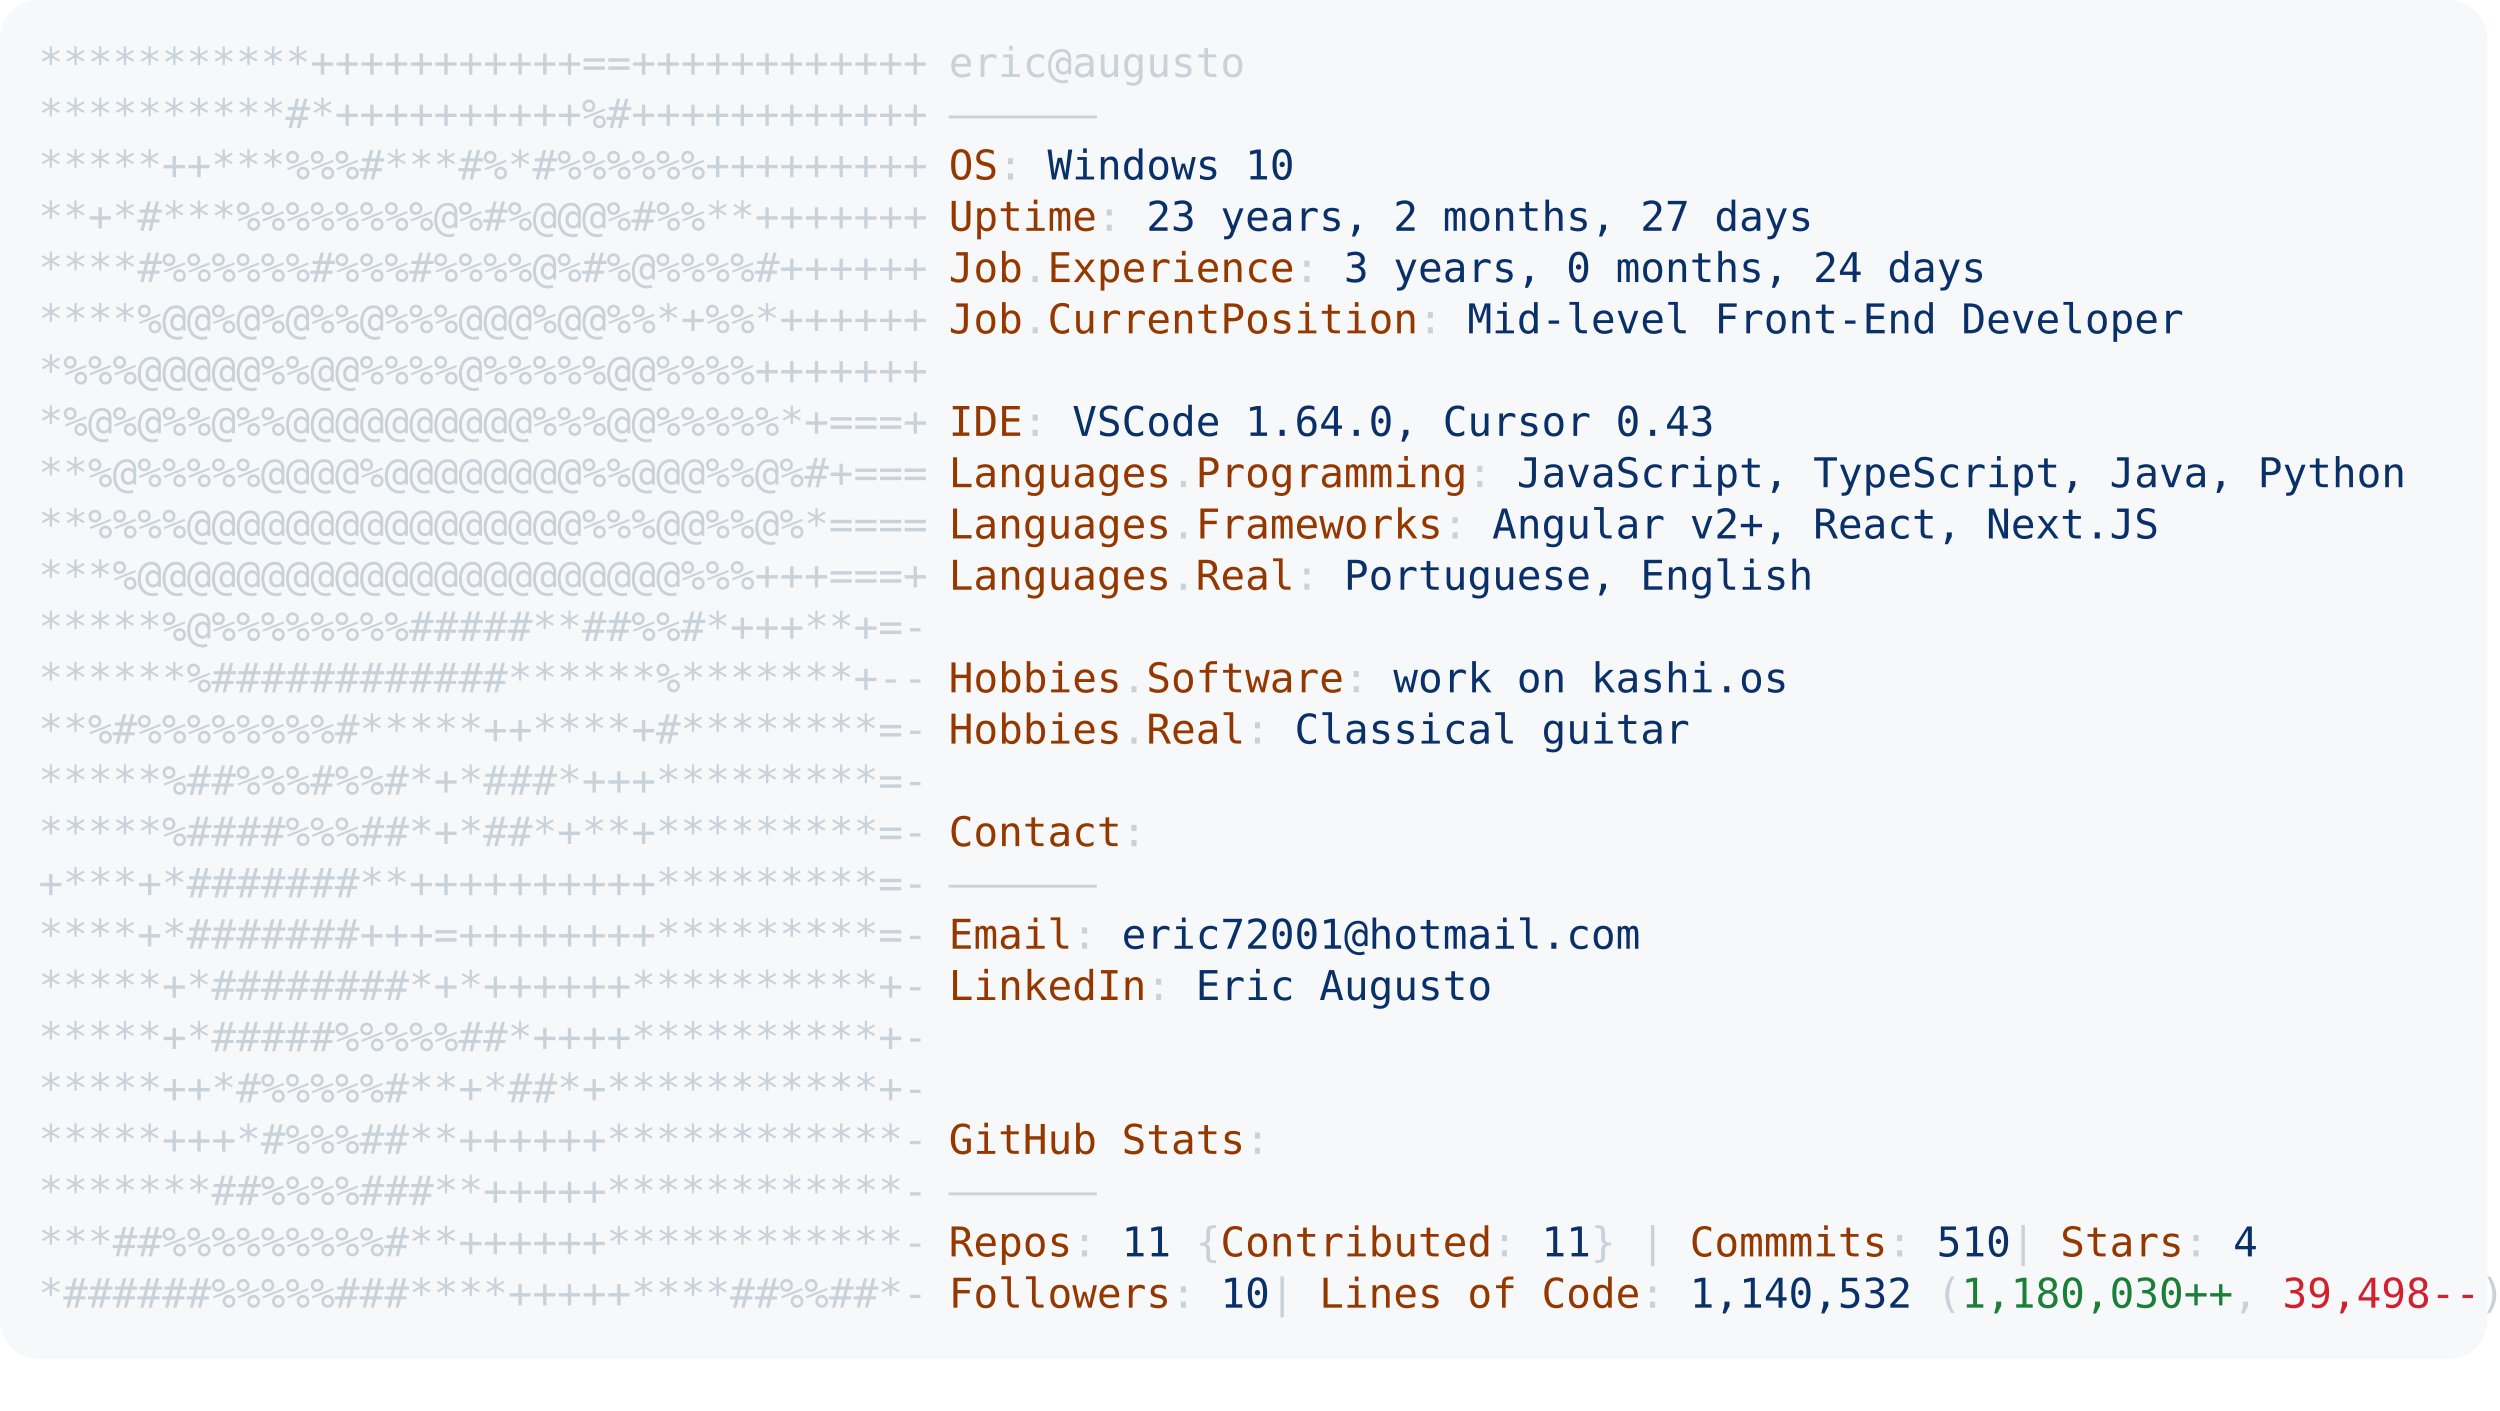
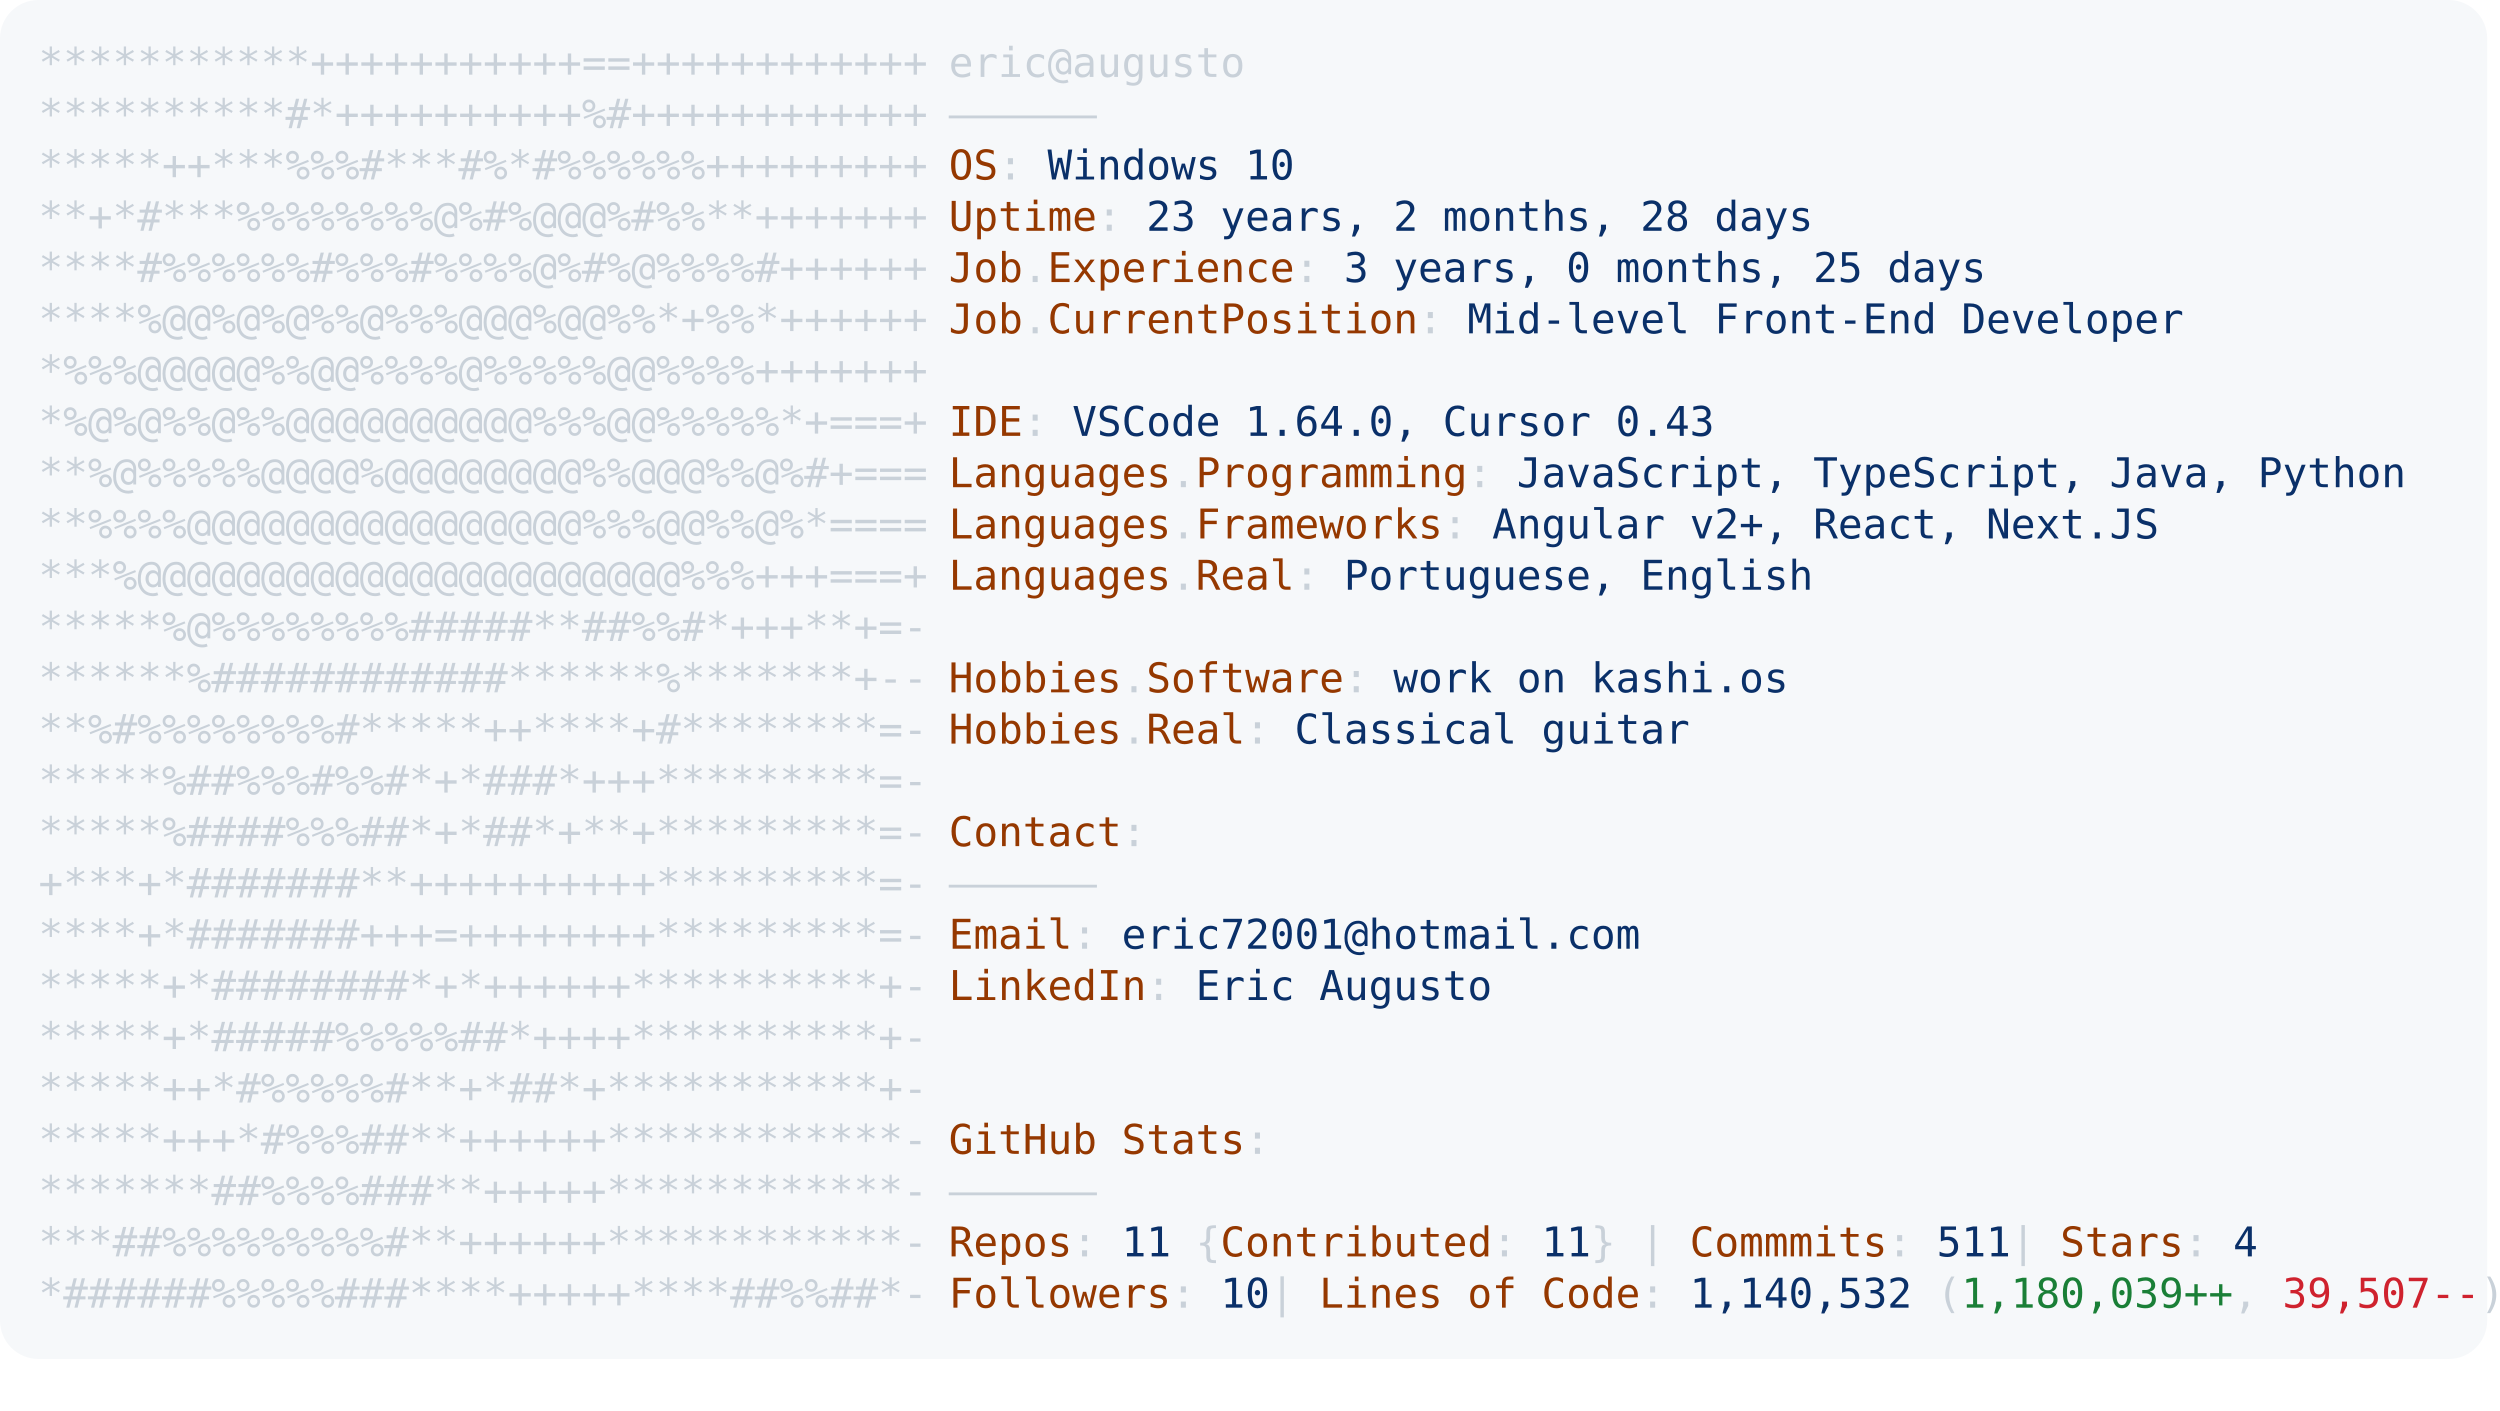
<svg xmlns="http://www.w3.org/2000/svg" font-family="Andale Mono,AndaleMono,Consolas,monospace" width="975px" height="550px" font-size="16px">
  <style>
.keyColor {fill: #953800;}
.valueColor {fill: #0a3069;}
.addColor {fill: #1a7f37;}
.delColor {fill: #cf222e;}
.commentColor {fill: #8b949e;}
text, tspan {white-space: pre;}
</style>
  <rect width="970px" height="530px" fill="#f6f8fa" rx="15" />
  <text x="15" y="30" fill="#c9d1d9" class="ascii">
    <tspan x="15" y="30">***********+++++++++++==++++++++++++</tspan>
    <tspan x="15" y="50">**********#*++++++++++%#++++++++++++</tspan>
    <tspan x="15" y="70">*****++***%%%#***#%*#%%%%%%+++++++++</tspan>
    <tspan x="15" y="90">**+*#***%%%%%%%%@%#%@@@%#%%**+++++++</tspan>
    <tspan x="15" y="110">****#%%%%%%#%%%#%%%%@%#%@%%%%#++++++</tspan>
    <tspan x="15" y="130">****%@@%@%@%%@%%%@@@%@@%%*+%%*++++++</tspan>
    <tspan x="15" y="150">*%%%@@@@@%%@@%%%%@%%%%%@@%%%%+++++++</tspan>
    <tspan x="15" y="170">*%@%@%%@%%@@@@@@@@@@%%%@@%%%%%*+===+</tspan>
    <tspan x="15" y="190">**%@%%%%%@@@@%@@@@@@@@%%@@@%%@%#+===</tspan>
    <tspan x="15" y="210">**%%%%@@@@@@@@@@@@@@@@%%%@@%%@%*====</tspan>
    <tspan x="15" y="230">***%@@@@@@@@@@@@@@@@@@@@@@%%%+++===+</tspan>
    <tspan x="15" y="250">*****%@%%%%%%%%#####**##%%#*+++**+=-</tspan>
    <tspan x="15" y="270">******%############******%*******+--</tspan>
    <tspan x="15" y="290">**%#%%%%%%%%#*****++****+#********=-</tspan>
    <tspan x="15" y="310">*****%##%%%#%%#*+*###*+++*********=-</tspan>
    <tspan x="15" y="330">*****%####%%%##*+*##*+**+*********=-</tspan>
    <tspan x="15" y="350">+***+*#######**++++++++++*********=-</tspan>
    <tspan x="15" y="370">****+*#######+++=++++++++*********=-</tspan>
    <tspan x="15" y="390">*****+*########*+*++++++**********+-</tspan>
    <tspan x="15" y="410">*****+*#####%%%%%##*++++**********+-</tspan>
    <tspan x="15" y="430">*****++*#%%%%%#**+*##*+***********+-</tspan>
    <tspan x="15" y="450">*****+++*#%%%##**++++++************-</tspan>
    <tspan x="15" y="470">*******##%%%%###**+++++************-</tspan>
    <tspan x="15" y="490">***##%%%%%%%%%#**++++++************-</tspan>
    <tspan x="15" y="510">*######%%%%%###****+++++****##%%##*-</tspan>
  </text>
  <text x="370" y="30" fill="#c9d1d9">
    <tspan x="370" y="30">eric@augusto</tspan>
    <tspan x="370" y="50">——————</tspan>
    <tspan x="370" y="70" class="keyColor">OS</tspan>: <tspan class="valueColor">Windows 10</tspan>
-     <tspan x="370" y="90" class="keyColor">Uptime</tspan>: <tspan class="valueColor">23 years, 2 months, 27 days</tspan>
-     <tspan x="370" y="110" class="keyColor">Job</tspan>.<tspan class="keyColor">Experience</tspan>: <tspan class="valueColor">3 years, 0 months, 24 days</tspan>
+     <tspan x="370" y="90" class="keyColor">Uptime</tspan>: <tspan class="valueColor">23 years, 2 months, 28 days</tspan>
+     <tspan x="370" y="110" class="keyColor">Job</tspan>.<tspan class="keyColor">Experience</tspan>: <tspan class="valueColor">3 years, 0 months, 25 days</tspan>
    <tspan x="370" y="130" class="keyColor">Job</tspan>.<tspan class="keyColor">CurrentPosition</tspan>: <tspan class="valueColor">Mid-level Front-End Developer</tspan>
    <tspan x="370" y="170" class="keyColor">IDE</tspan>: <tspan class="valueColor">VSCode 1.64.0, Cursor 0.43</tspan>
    <tspan x="370" y="190" class="keyColor">Languages</tspan>.<tspan class="keyColor">Programming</tspan>: <tspan class="valueColor">JavaScript, TypeScript, Java, Python</tspan>
    <tspan x="370" y="210" class="keyColor">Languages</tspan>.<tspan class="keyColor">Frameworks</tspan>: <tspan class="valueColor">Angular v2+, React, Next.JS</tspan>
    <tspan x="370" y="230" class="keyColor">Languages</tspan>.<tspan class="keyColor">Real</tspan>: <tspan class="valueColor">Portuguese, English</tspan>
    <tspan x="370" y="270" class="keyColor">Hobbies</tspan>.<tspan class="keyColor">Software</tspan>: <tspan class="valueColor">work on kashi.os </tspan>
    <tspan x="370" y="290" class="keyColor">Hobbies</tspan>.<tspan class="keyColor">Real</tspan>: <tspan class="valueColor">Classical guitar</tspan>
    <tspan x="370" y="330" class="keyColor">Contact</tspan>:
<tspan x="370" y="350">——————</tspan>
    <tspan x="370" y="370" class="keyColor">Email</tspan>: <tspan class="valueColor">eric72001@hotmail.com</tspan>
    <tspan x="370" y="390" class="keyColor">LinkedIn</tspan>: <tspan class="valueColor"> Eric Augusto</tspan>
    <tspan x="370" y="450" class="keyColor">GitHub Stats</tspan>:
<tspan x="370" y="470">——————</tspan>
-     <tspan x="370" y="490" class="keyColor">Repos</tspan>: <tspan class="valueColor">11</tspan> {<tspan class="keyColor">Contributed</tspan>: <tspan class="valueColor">11</tspan>}  | <tspan class="keyColor">Commmits</tspan>: <tspan class="valueColor">510    </tspan>| <tspan class="keyColor">Stars</tspan>: <tspan class="valueColor">4</tspan>
-     <tspan x="370" y="510" class="keyColor">Followers</tspan>: <tspan class="valueColor">10  </tspan>| <tspan class="keyColor">Lines of Code</tspan>: <tspan class="valueColor">1,140,532</tspan> (<tspan class="addColor">1,180,030++</tspan>, <tspan class="delColor">39,498--</tspan>)
+     <tspan x="370" y="490" class="keyColor">Repos</tspan>: <tspan class="valueColor">11</tspan> {<tspan class="keyColor">Contributed</tspan>: <tspan class="valueColor">11</tspan>}  | <tspan class="keyColor">Commmits</tspan>: <tspan class="valueColor">511    </tspan>| <tspan class="keyColor">Stars</tspan>: <tspan class="valueColor">4</tspan>
+     <tspan x="370" y="510" class="keyColor">Followers</tspan>: <tspan class="valueColor">10  </tspan>| <tspan class="keyColor">Lines of Code</tspan>: <tspan class="valueColor">1,140,532</tspan> (<tspan class="addColor">1,180,039++</tspan>, <tspan class="delColor">39,507--</tspan>)
</text>
</svg>
